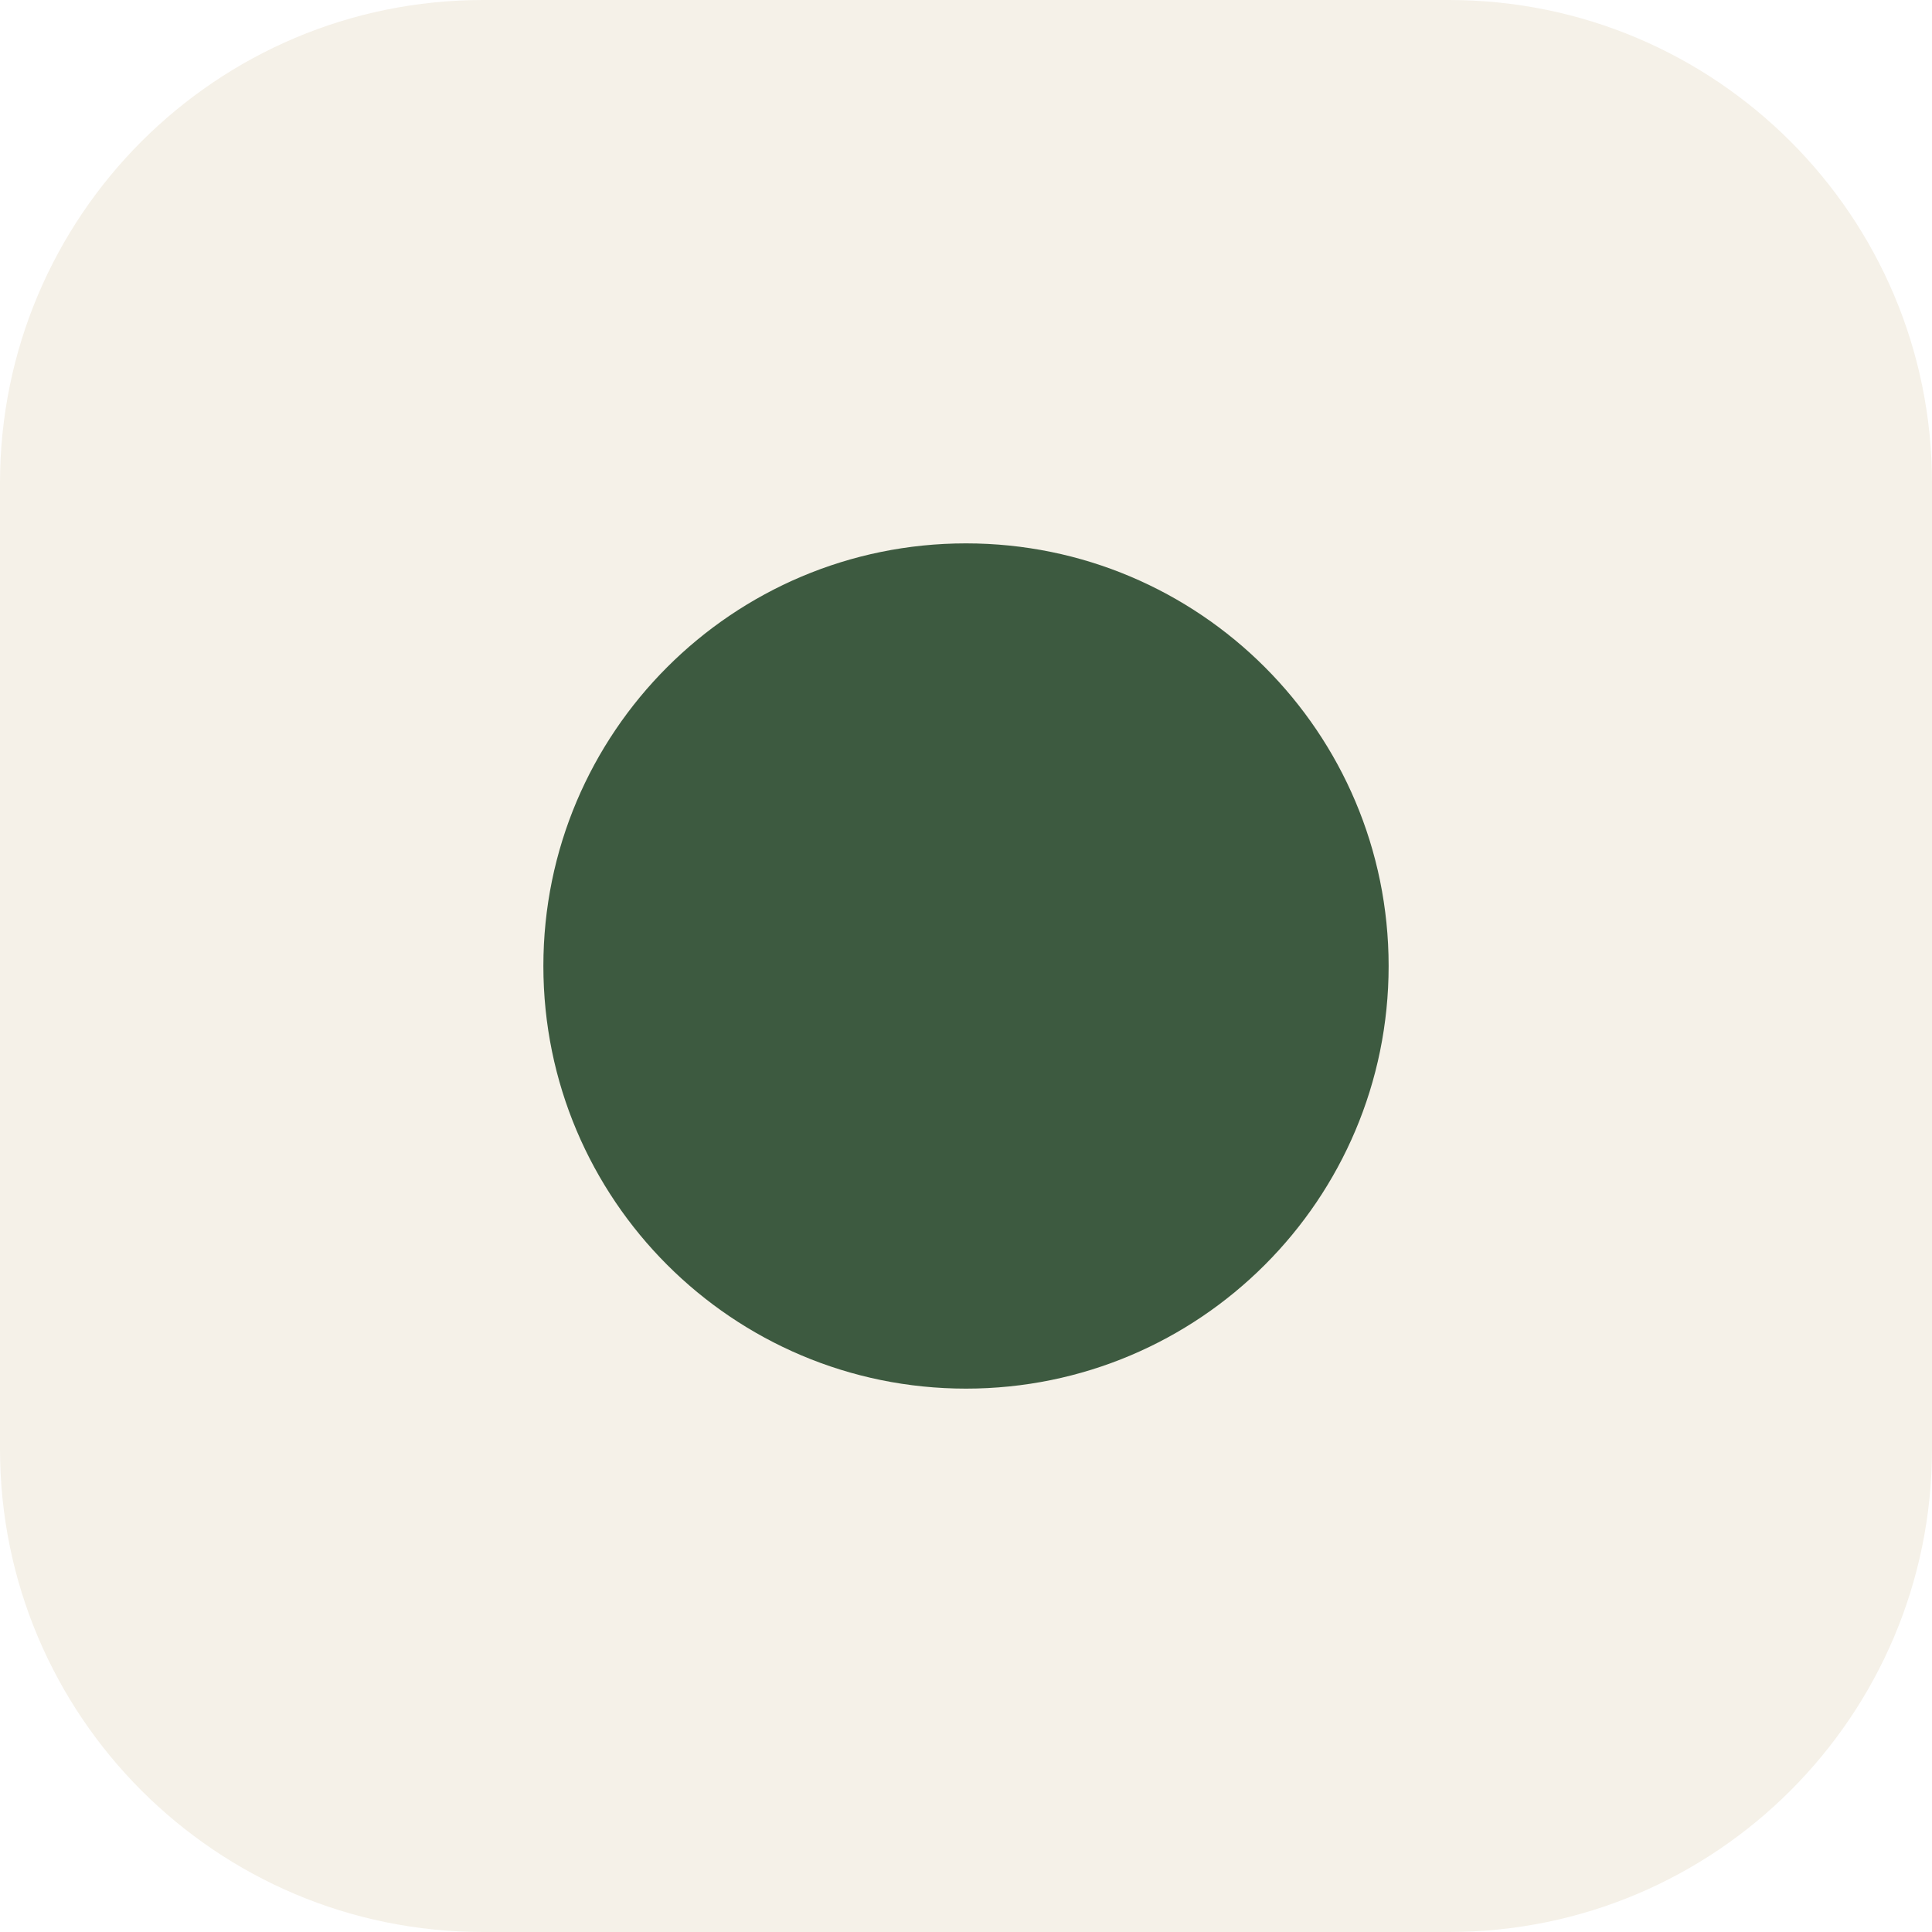
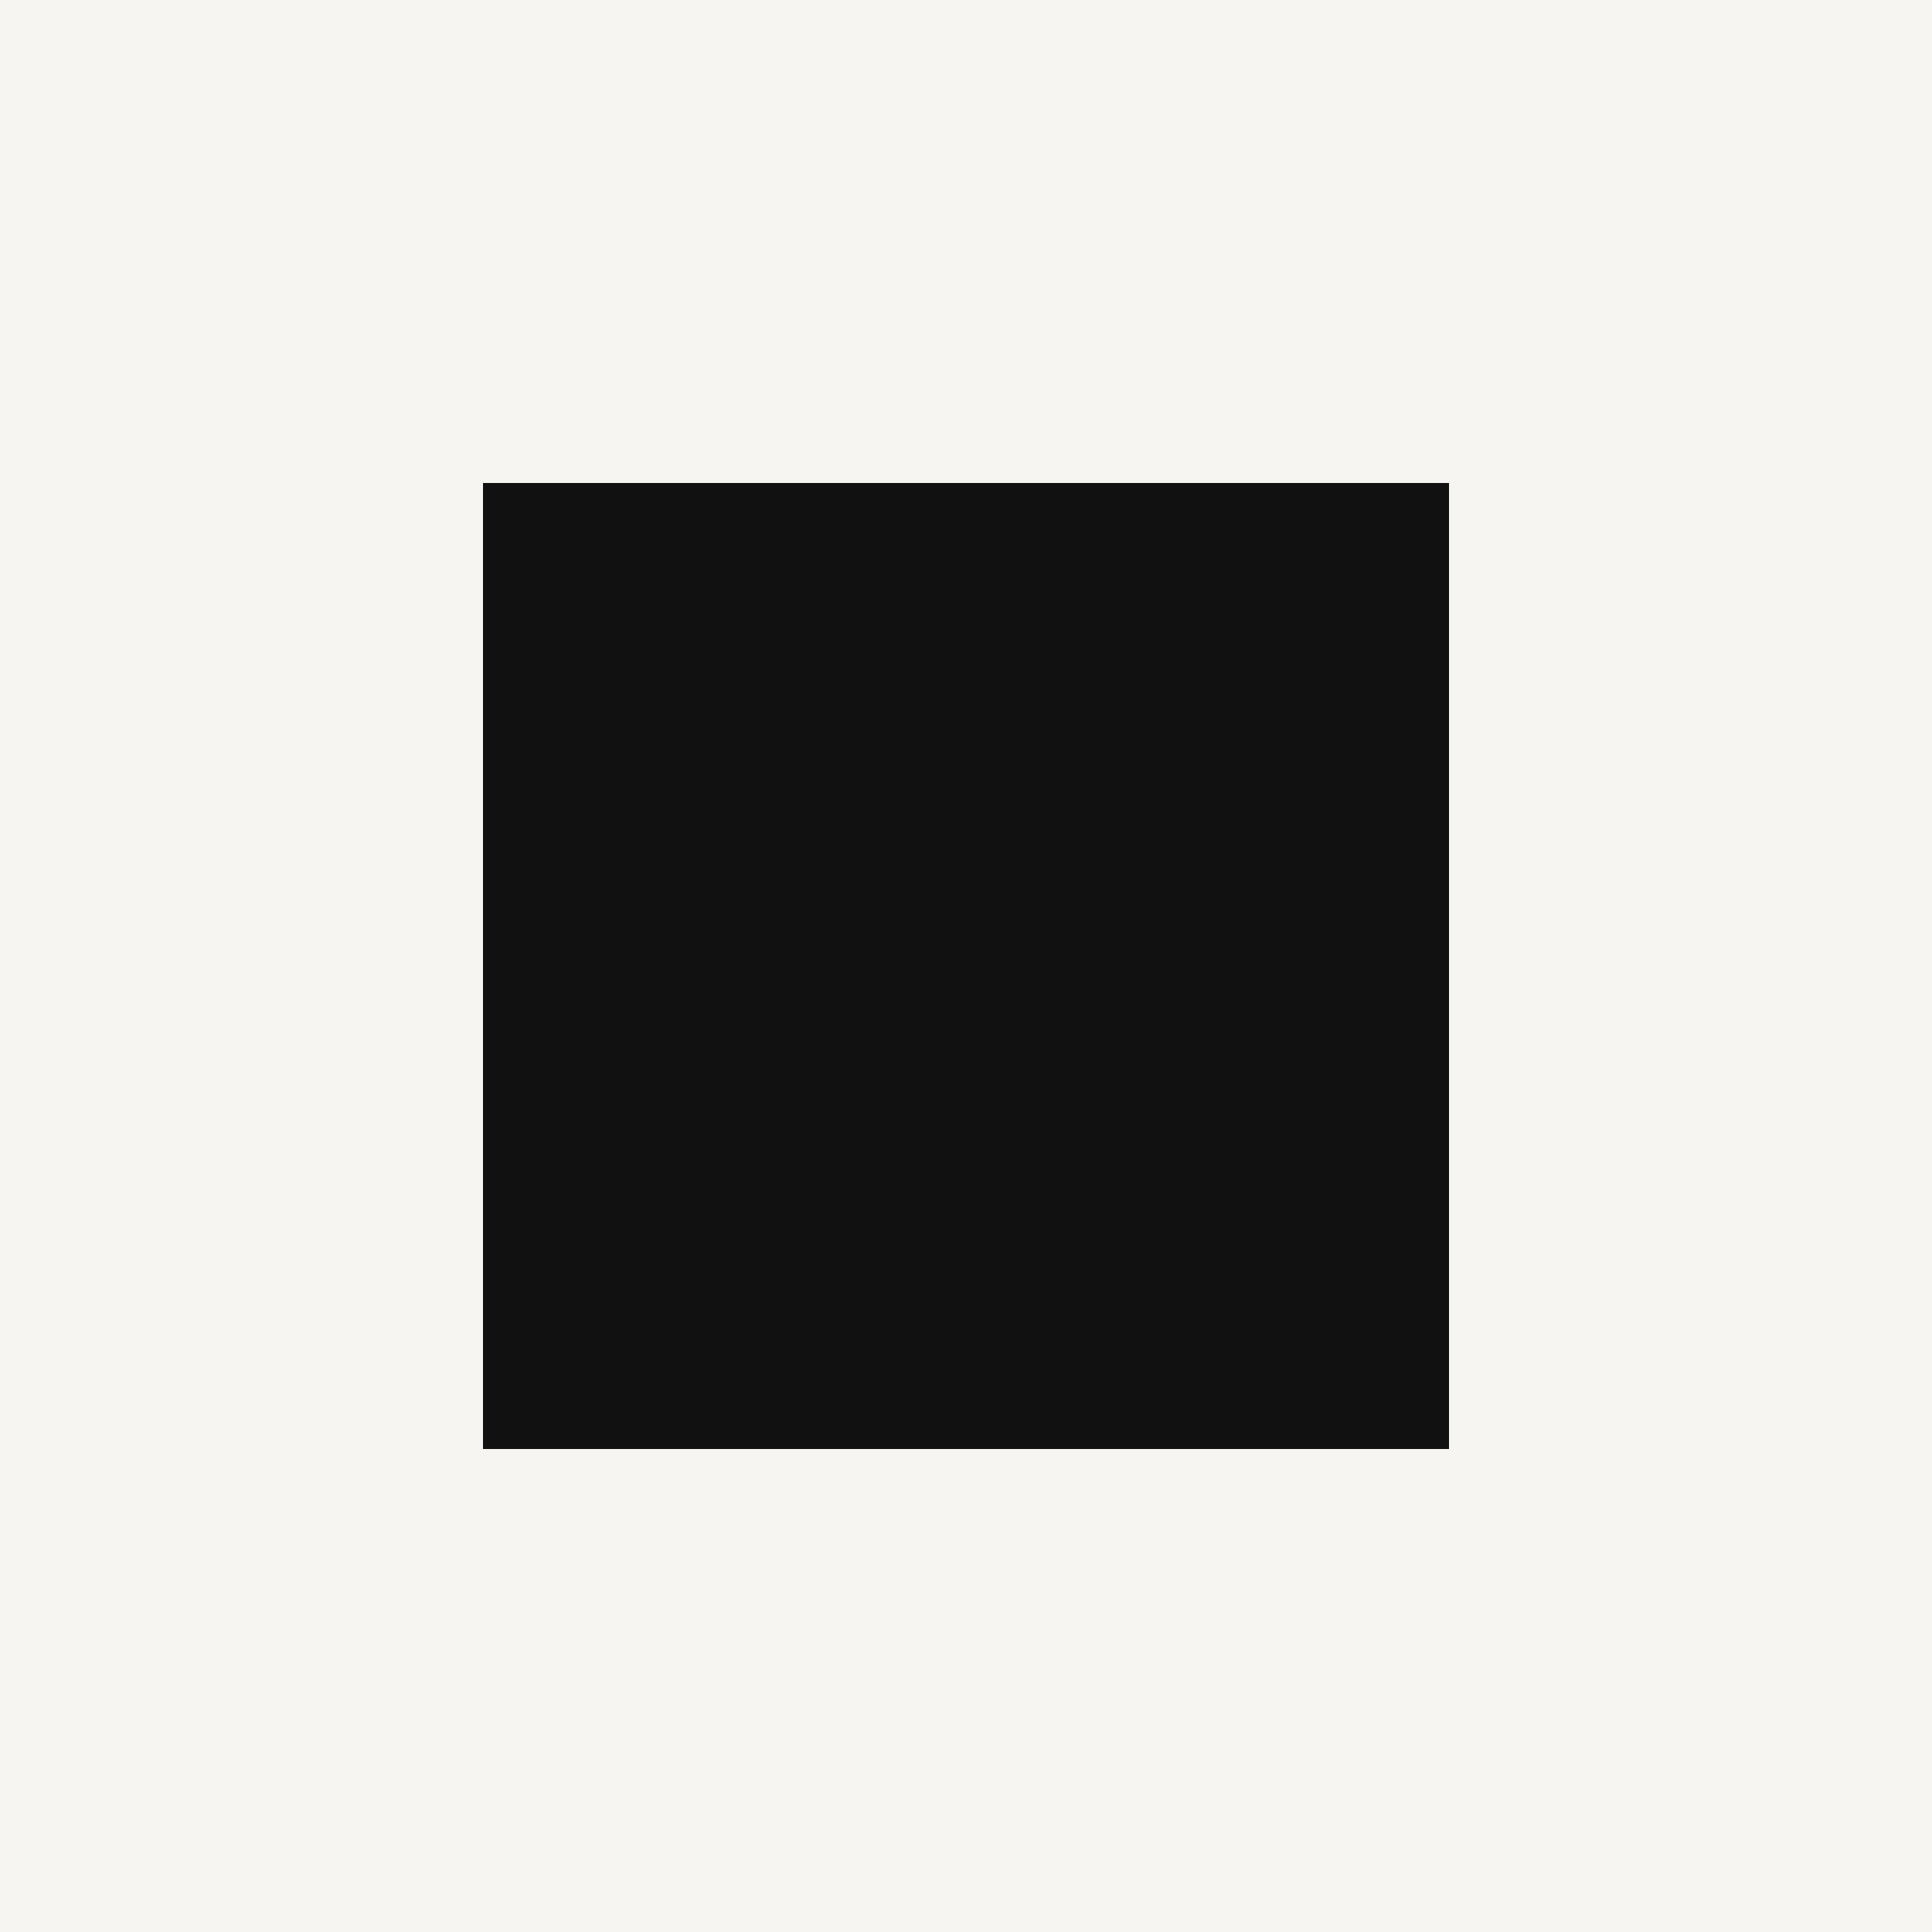
<svg xmlns="http://www.w3.org/2000/svg" viewBox="0 0 32 32">
-   <rect width="32" height="32" rx="8" fill="#f5f1e8" />
-   <circle cx="16" cy="16" r="7" fill="#3d5a40" />
+   <rect width="32" height="32" fill="#F6F5F2" />
+   <rect x="8" y="8" width="16" height="16" fill="#111111" />
</svg>
